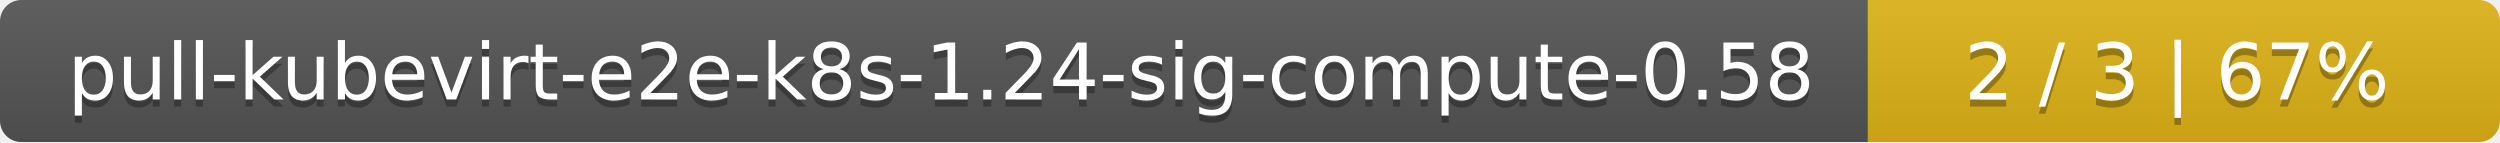
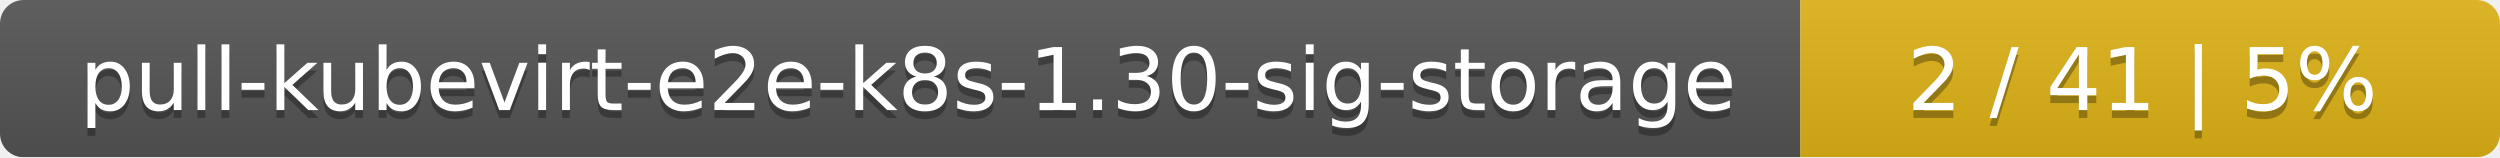
- <svg xmlns="http://www.w3.org/2000/svg" width="352" height="20">
+ <svg xmlns="http://www.w3.org/2000/svg" width="318" height="20">
  <linearGradient id="smooth" x2="0" y2="100%">
    <stop offset="0" stop-color="#bbb" stop-opacity=".1" />
    <stop offset="1" stop-opacity=".1" />
  </linearGradient>
  <mask id="round">
-     <rect width="352" height="20" rx="3" fill="#fff" />
+     <rect width="318" height="20" rx="3" fill="#fff" />
  </mask>
  <g mask="url(#round)">
-     <rect width="263" height="20" fill="#555" />
-     <rect x="263" width="89" height="20" fill="#dfb317" />
-     <rect width="352" height="20" fill="url(#smooth)" />
+     <rect width="229" height="20" fill="#555" />
+     <rect x="229" width="89" height="20" fill="#dfb317" />
+     <rect width="318" height="20" fill="url(#smooth)" />
  </g>
  <g fill="#fff" text-anchor="middle" font-family="DejaVu Sans,Verdana,Geneva,sans-serif" font-size="11">
-     <text x="132.5" y="15" fill="#010101" fill-opacity=".3">pull-kubevirt-e2e-k8s-1.24-sig-compute-0.58</text>
-     <text x="132.5" y="14">pull-kubevirt-e2e-k8s-1.24-sig-compute-0.58</text>
-     <text x="306.5" y="15" fill="#010101" fill-opacity=".3">2 / 3    |    67%</text>
-     <text x="306.5" y="14">2 / 3    |    67%</text>
+     <text x="115.5" y="15" fill="#010101" fill-opacity=".3">pull-kubevirt-e2e-k8s-1.30-sig-storage</text>
+     <text x="115.5" y="14">pull-kubevirt-e2e-k8s-1.30-sig-storage</text>
+     <text x="272.5" y="15" fill="#010101" fill-opacity=".3">2 / 41    |    5%</text>
+     <text x="272.5" y="14">2 / 41    |    5%</text>
  </g>
</svg>
